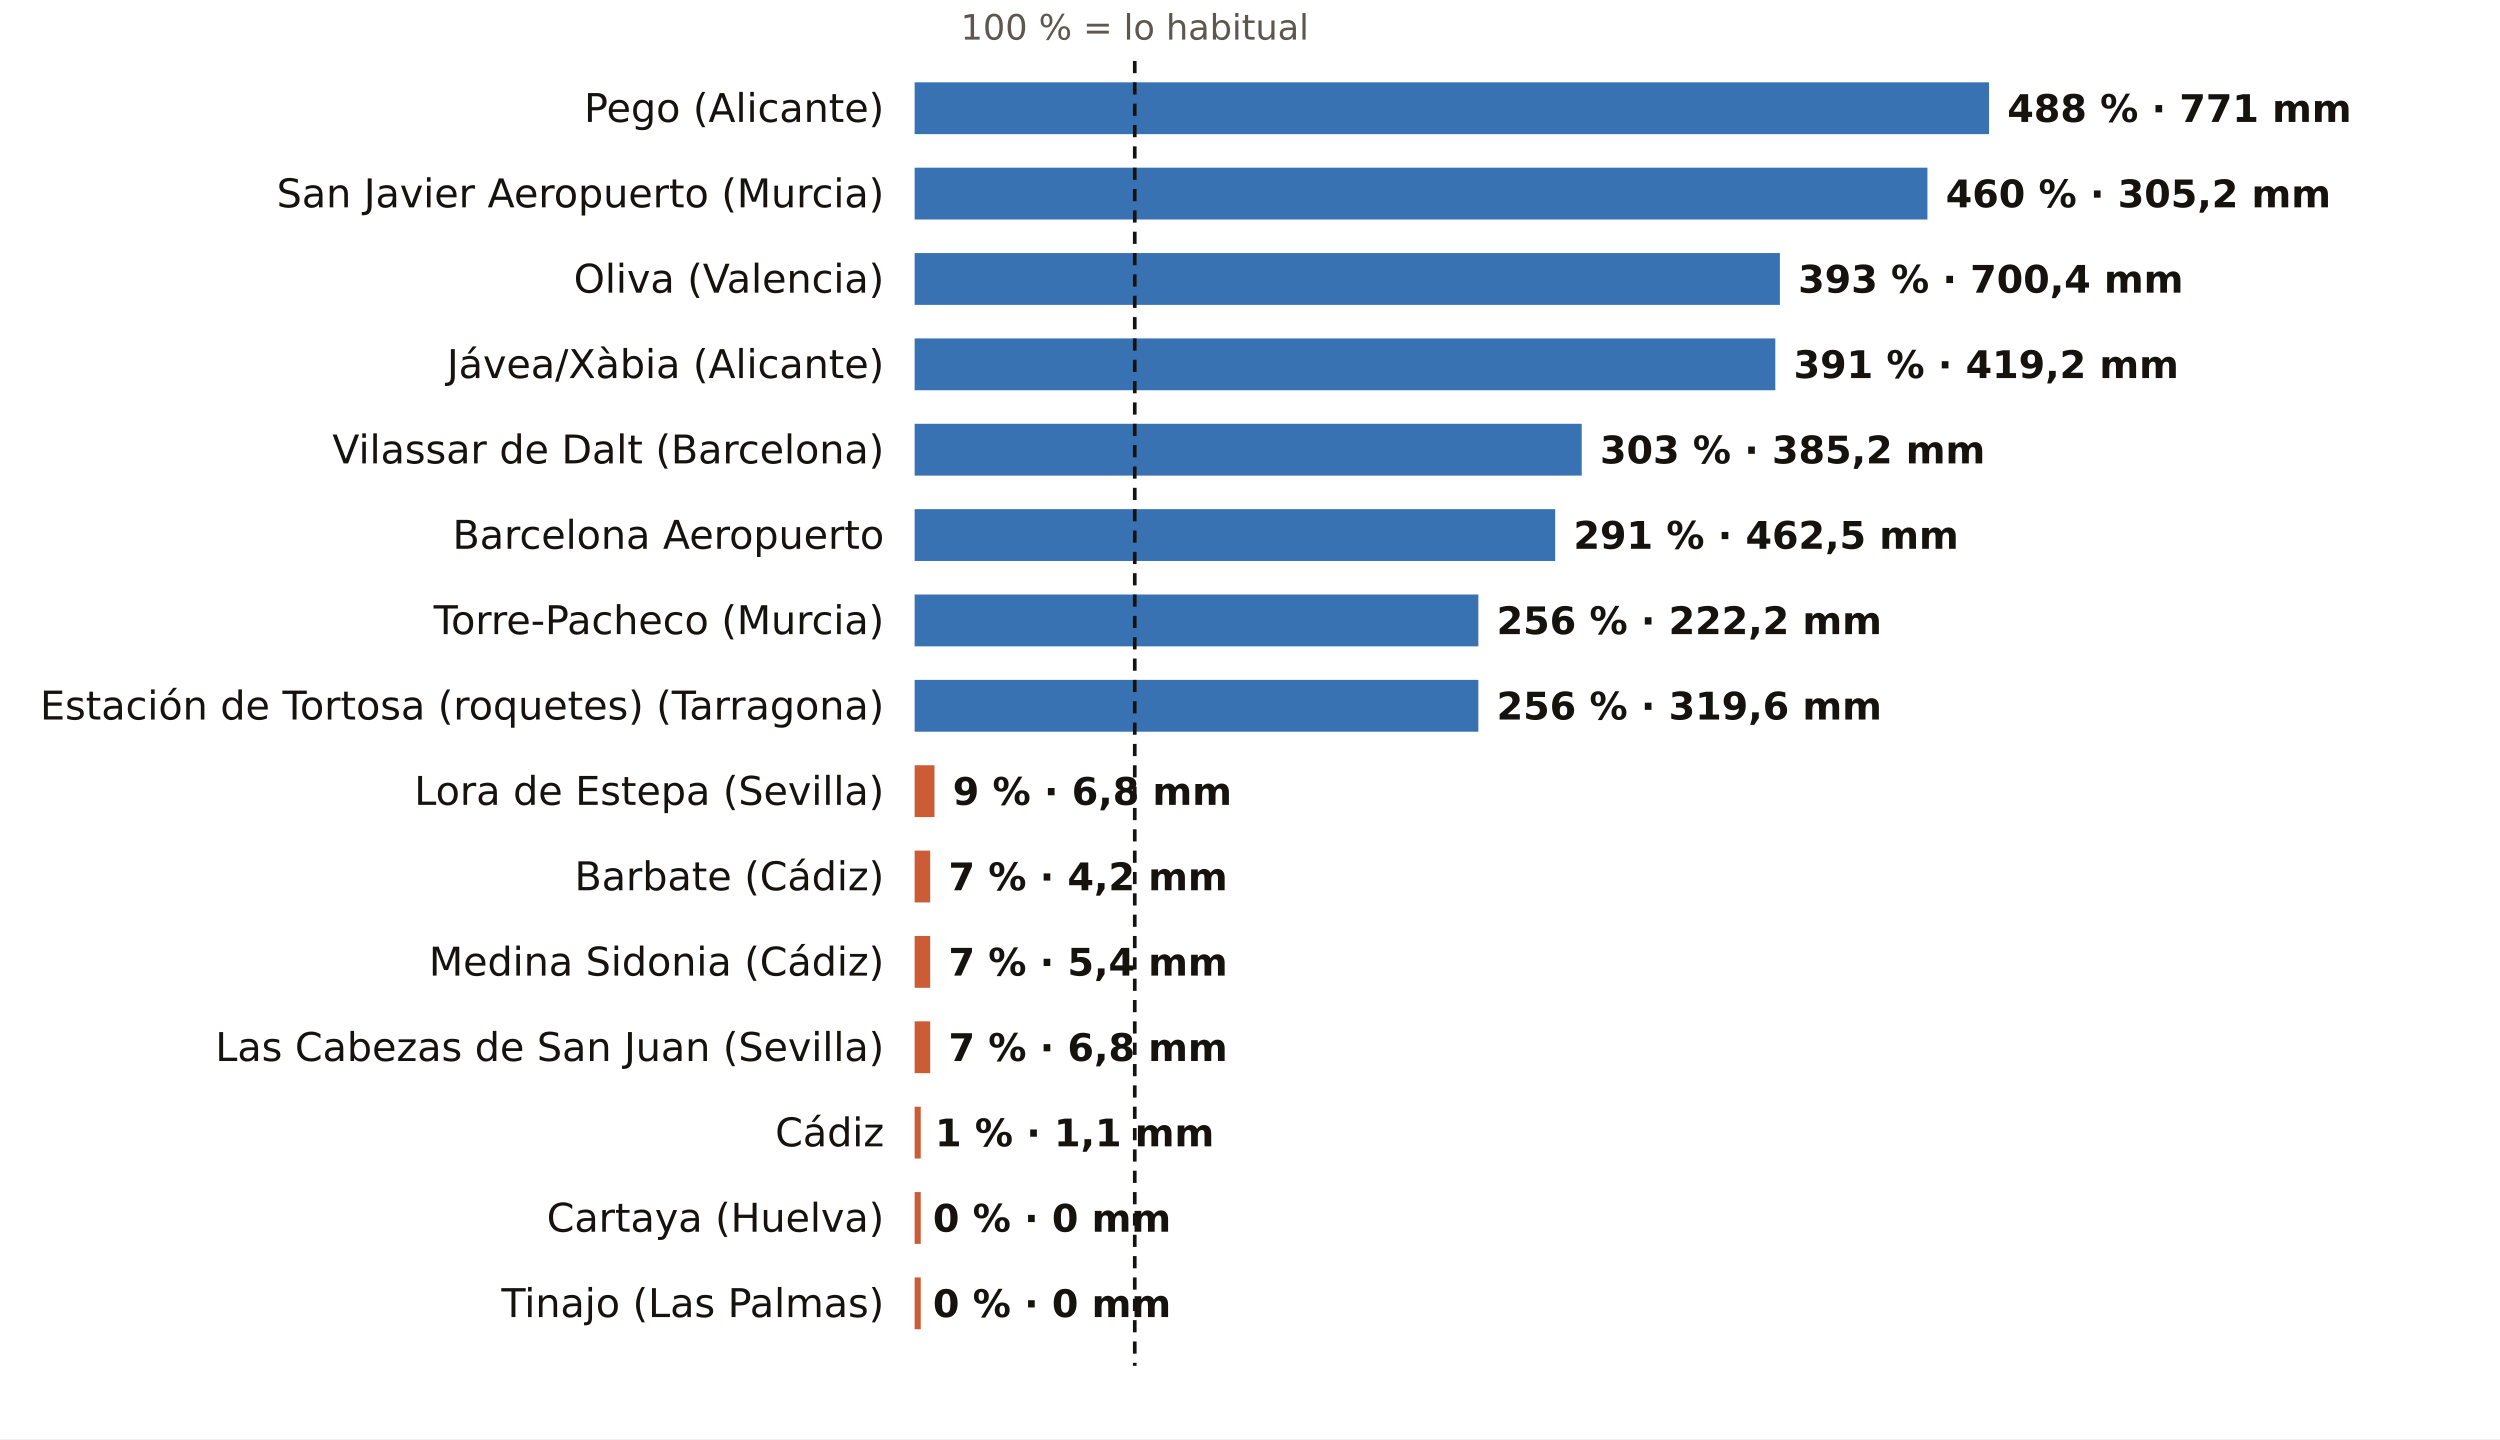
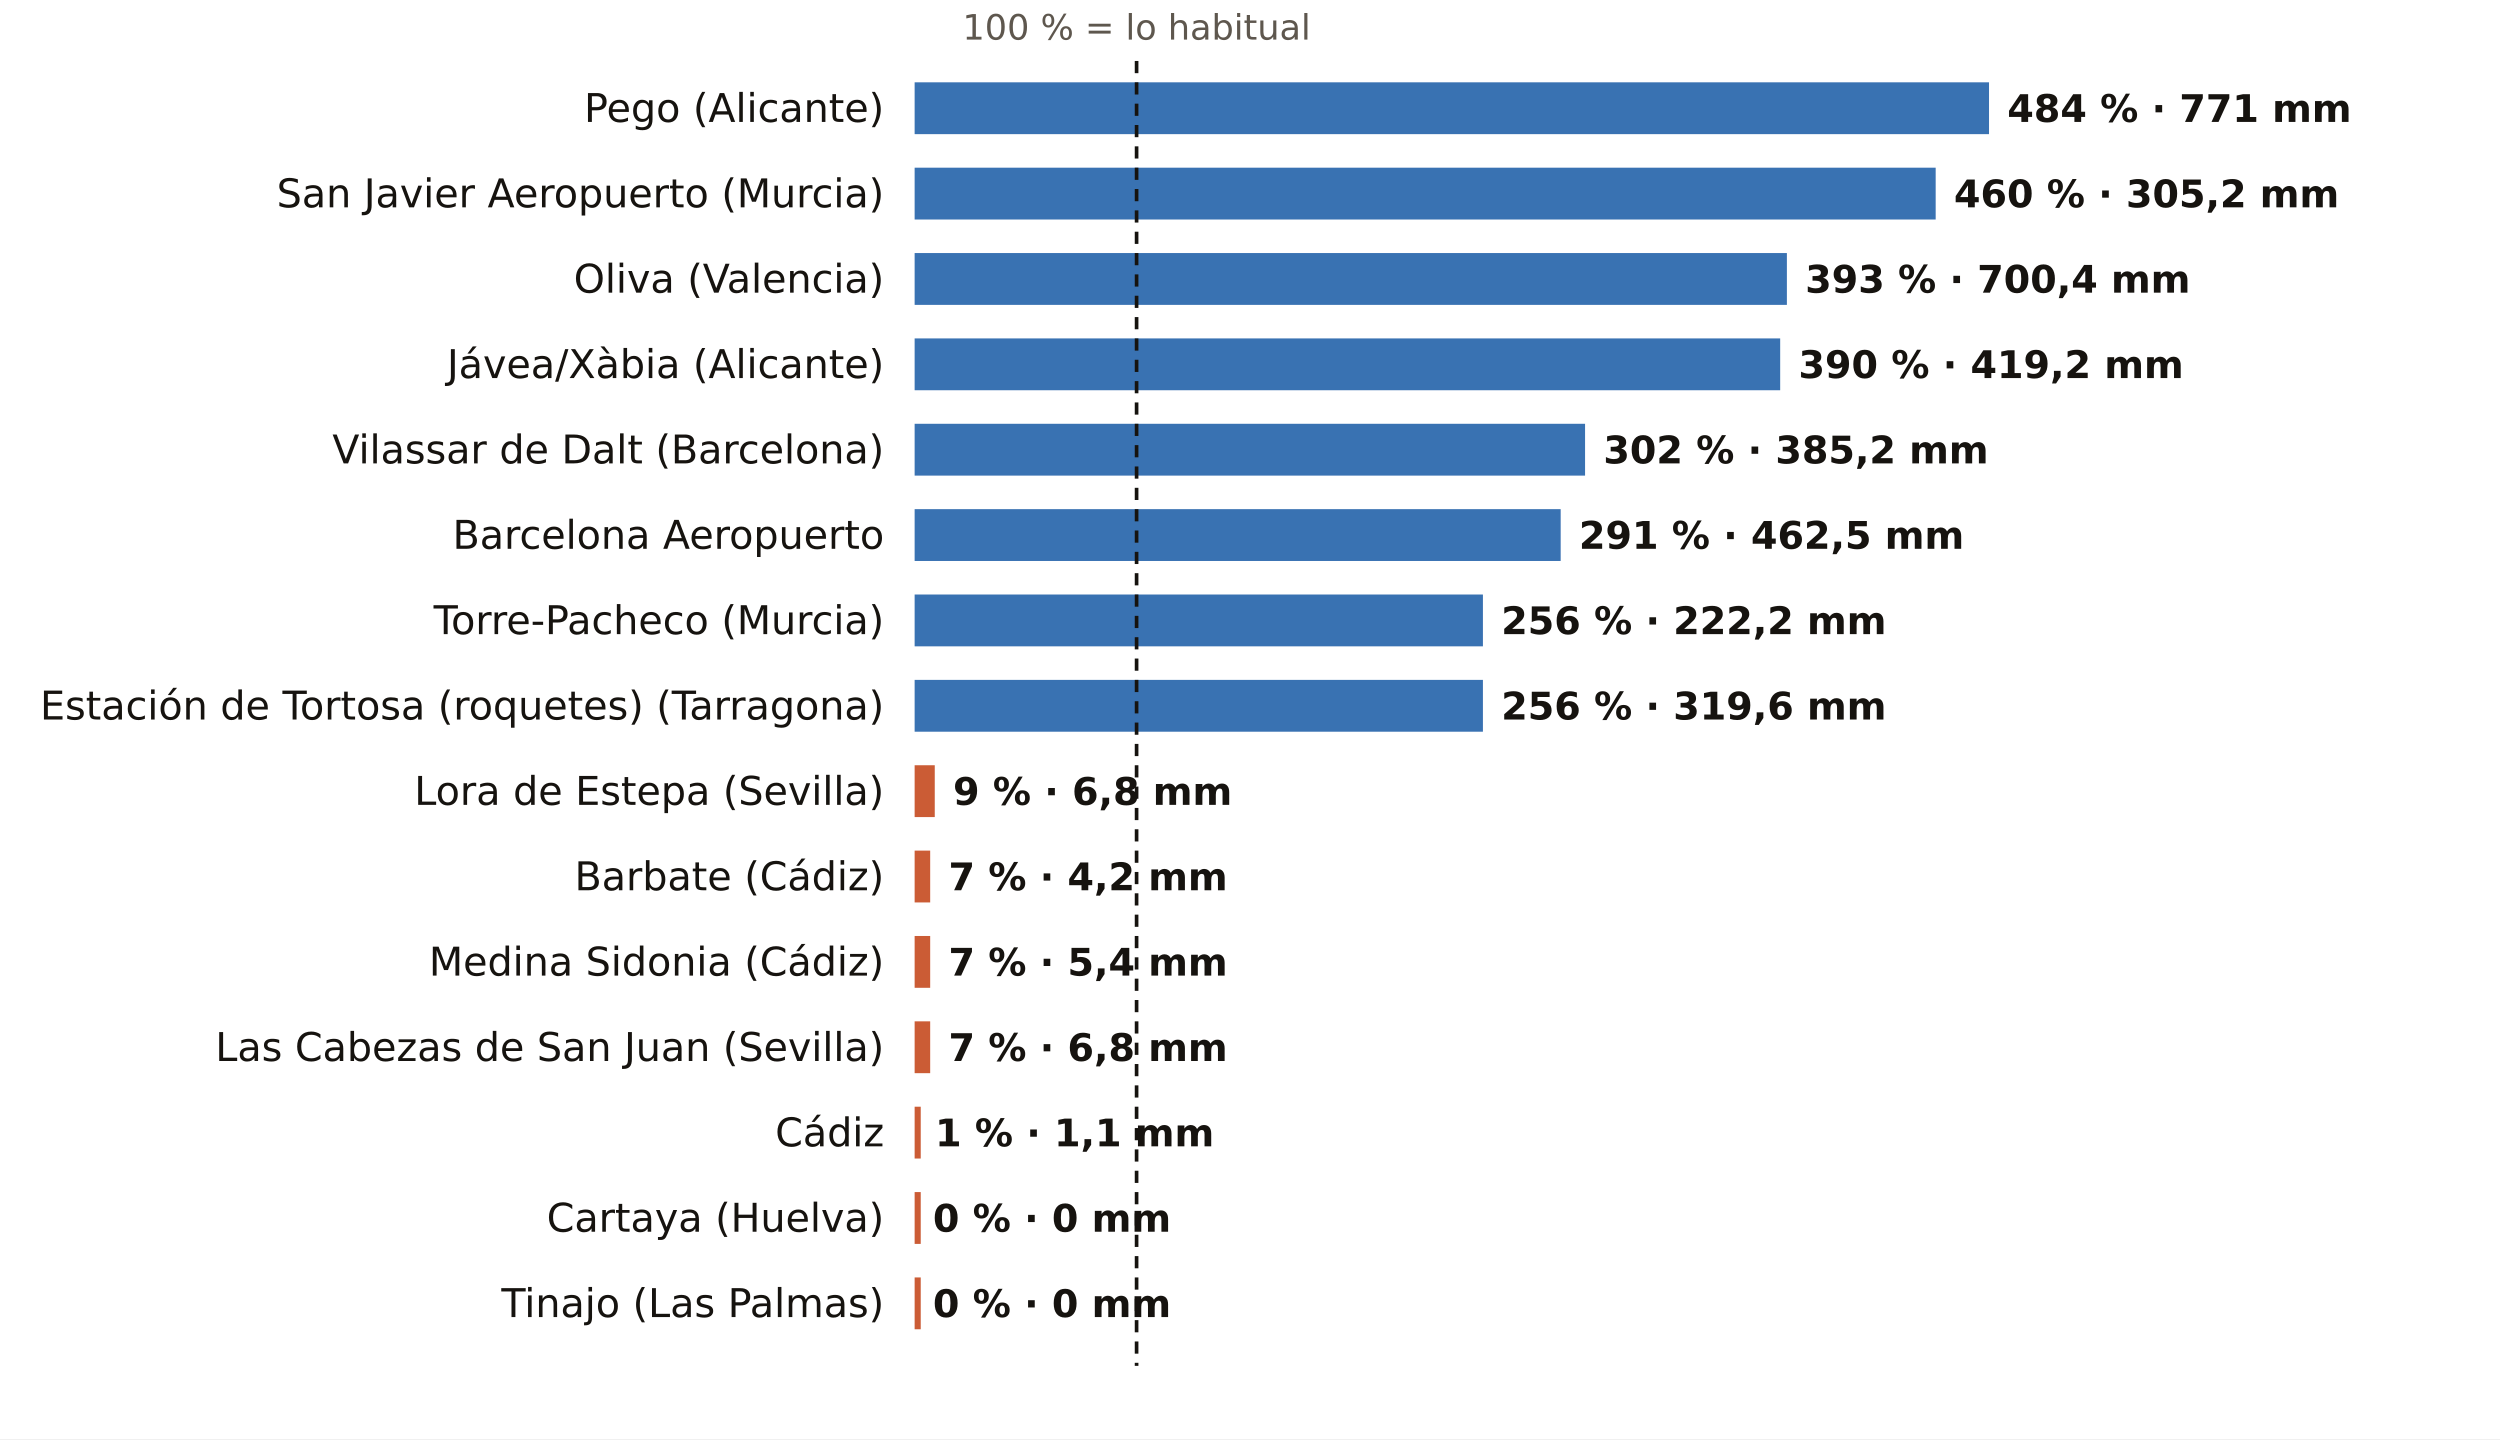
<svg xmlns="http://www.w3.org/2000/svg" viewBox="0 0 820 472" width="820" height="472" role="img" aria-label="El otoño, pluviómetro a pluviómetro: % de lo habitual">
  <rect width="820" height="472" fill="#FFFFFF" />
-   <text x="372.2" y="13.0" font-size="11.5" fill="#5E574E" text-anchor="middle" font-weight="400" font-family="Public Sans, DejaVu Sans, Arial, sans-serif">100 % = lo habitual</text>
+   <text x="372.8" y="13.0" font-size="11.5" fill="#5E574E" text-anchor="middle" font-weight="400" font-family="Public Sans, DejaVu Sans, Arial, sans-serif">100 % = lo habitual</text>
  <text x="290.0" y="40.0" font-size="13" fill="#16130F" text-anchor="end" font-weight="500" font-family="Public Sans, DejaVu Sans, Arial, sans-serif">Pego (Alicante)</text>
  <rect x="300" y="27" width="352.4" height="17" fill="#1F5FA8" opacity="0.88" />
-   <text x="658.4" y="40.0" font-size="12.5" fill="#16130F" text-anchor="start" font-weight="600" font-family="Public Sans, DejaVu Sans, Arial, sans-serif">488 % · 771 mm</text>
+   <text x="658.4" y="40.0" font-size="12.5" fill="#16130F" text-anchor="start" font-weight="600" font-family="Public Sans, DejaVu Sans, Arial, sans-serif">484 % · 771 mm</text>
  <text x="290.0" y="68.0" font-size="13" fill="#16130F" text-anchor="end" font-weight="500" font-family="Public Sans, DejaVu Sans, Arial, sans-serif">San Javier Aeropuerto (Murcia)</text>
-   <rect x="300" y="55" width="332.2" height="17" fill="#1F5FA8" opacity="0.88" />
-   <text x="638.2" y="68.0" font-size="12.5" fill="#16130F" text-anchor="start" font-weight="600" font-family="Public Sans, DejaVu Sans, Arial, sans-serif">460 % · 305,2 mm</text>
+   <rect x="300" y="55" width="334.9" height="17" fill="#1F5FA8" opacity="0.88" />
+   <text x="640.9" y="68.0" font-size="12.5" fill="#16130F" text-anchor="start" font-weight="600" font-family="Public Sans, DejaVu Sans, Arial, sans-serif">460 % · 305,2 mm</text>
  <text x="290.0" y="96.0" font-size="13" fill="#16130F" text-anchor="end" font-weight="500" font-family="Public Sans, DejaVu Sans, Arial, sans-serif">Oliva (Valencia)</text>
-   <rect x="300" y="83" width="283.8" height="17" fill="#1F5FA8" opacity="0.88" />
-   <text x="589.8" y="96.0" font-size="12.5" fill="#16130F" text-anchor="start" font-weight="600" font-family="Public Sans, DejaVu Sans, Arial, sans-serif">393 % · 700,4 mm</text>
+   <rect x="300" y="83" width="286.1" height="17" fill="#1F5FA8" opacity="0.88" />
+   <text x="592.1" y="96.0" font-size="12.5" fill="#16130F" text-anchor="start" font-weight="600" font-family="Public Sans, DejaVu Sans, Arial, sans-serif">393 % · 700,4 mm</text>
  <text x="290.0" y="124.0" font-size="13" fill="#16130F" text-anchor="end" font-weight="500" font-family="Public Sans, DejaVu Sans, Arial, sans-serif">Jávea/Xàbia (Alicante)</text>
-   <rect x="300" y="111" width="282.3" height="17" fill="#1F5FA8" opacity="0.88" />
-   <text x="588.3" y="124.0" font-size="12.5" fill="#16130F" text-anchor="start" font-weight="600" font-family="Public Sans, DejaVu Sans, Arial, sans-serif">391 % · 419,2 mm</text>
+   <rect x="300" y="111" width="283.9" height="17" fill="#1F5FA8" opacity="0.88" />
+   <text x="589.9" y="124.0" font-size="12.5" fill="#16130F" text-anchor="start" font-weight="600" font-family="Public Sans, DejaVu Sans, Arial, sans-serif">390 % · 419,2 mm</text>
  <text x="290.0" y="152.0" font-size="13" fill="#16130F" text-anchor="end" font-weight="500" font-family="Public Sans, DejaVu Sans, Arial, sans-serif">Vilassar de Dalt (Barcelona)</text>
-   <rect x="300" y="139" width="218.8" height="17" fill="#1F5FA8" opacity="0.88" />
-   <text x="524.8" y="152.0" font-size="12.5" fill="#16130F" text-anchor="start" font-weight="600" font-family="Public Sans, DejaVu Sans, Arial, sans-serif">303 % · 385,2 mm</text>
+   <rect x="300" y="139" width="219.9" height="17" fill="#1F5FA8" opacity="0.88" />
+   <text x="525.9" y="152.0" font-size="12.5" fill="#16130F" text-anchor="start" font-weight="600" font-family="Public Sans, DejaVu Sans, Arial, sans-serif">302 % · 385,2 mm</text>
  <text x="290.0" y="180.0" font-size="13" fill="#16130F" text-anchor="end" font-weight="500" font-family="Public Sans, DejaVu Sans, Arial, sans-serif">Barcelona Aeropuerto</text>
-   <rect x="300" y="167" width="210.1" height="17" fill="#1F5FA8" opacity="0.88" />
-   <text x="516.1" y="180.0" font-size="12.5" fill="#16130F" text-anchor="start" font-weight="600" font-family="Public Sans, DejaVu Sans, Arial, sans-serif">291 % · 462,5 mm</text>
+   <rect x="300" y="167" width="211.9" height="17" fill="#1F5FA8" opacity="0.88" />
+   <text x="517.9" y="180.0" font-size="12.5" fill="#16130F" text-anchor="start" font-weight="600" font-family="Public Sans, DejaVu Sans, Arial, sans-serif">291 % · 462,5 mm</text>
  <text x="290.0" y="208.0" font-size="13" fill="#16130F" text-anchor="end" font-weight="500" font-family="Public Sans, DejaVu Sans, Arial, sans-serif">Torre-Pacheco (Murcia)</text>
-   <rect x="300" y="195" width="184.9" height="17" fill="#1F5FA8" opacity="0.88" />
-   <text x="490.9" y="208.0" font-size="12.5" fill="#16130F" text-anchor="start" font-weight="600" font-family="Public Sans, DejaVu Sans, Arial, sans-serif">256 % · 222,2 mm</text>
+   <rect x="300" y="195" width="186.4" height="17" fill="#1F5FA8" opacity="0.88" />
+   <text x="492.4" y="208.0" font-size="12.5" fill="#16130F" text-anchor="start" font-weight="600" font-family="Public Sans, DejaVu Sans, Arial, sans-serif">256 % · 222,2 mm</text>
  <text x="290.0" y="236.0" font-size="13" fill="#16130F" text-anchor="end" font-weight="500" font-family="Public Sans, DejaVu Sans, Arial, sans-serif">Estación de Tortosa (roquetes) (Tarragona)</text>
-   <rect x="300" y="223" width="184.9" height="17" fill="#1F5FA8" opacity="0.88" />
-   <text x="490.9" y="236.0" font-size="12.5" fill="#16130F" text-anchor="start" font-weight="600" font-family="Public Sans, DejaVu Sans, Arial, sans-serif">256 % · 319,6 mm</text>
+   <rect x="300" y="223" width="186.4" height="17" fill="#1F5FA8" opacity="0.88" />
+   <text x="492.4" y="236.0" font-size="12.5" fill="#16130F" text-anchor="start" font-weight="600" font-family="Public Sans, DejaVu Sans, Arial, sans-serif">256 % · 319,6 mm</text>
  <text x="290.0" y="264.0" font-size="13" fill="#16130F" text-anchor="end" font-weight="500" font-family="Public Sans, DejaVu Sans, Arial, sans-serif">Lora de Estepa (Sevilla)</text>
-   <rect x="300" y="251" width="6.5" height="17" fill="#C4461A" opacity="0.88" />
-   <text x="312.5" y="264.0" font-size="12.5" fill="#16130F" text-anchor="start" font-weight="600" font-family="Public Sans, DejaVu Sans, Arial, sans-serif">9 % · 6,8 mm</text>
+   <rect x="300" y="251" width="6.6" height="17" fill="#C4461A" opacity="0.88" />
+   <text x="312.6" y="264.0" font-size="12.5" fill="#16130F" text-anchor="start" font-weight="600" font-family="Public Sans, DejaVu Sans, Arial, sans-serif">9 % · 6,8 mm</text>
  <text x="290.0" y="292.0" font-size="13" fill="#16130F" text-anchor="end" font-weight="500" font-family="Public Sans, DejaVu Sans, Arial, sans-serif">Barbate (Cádiz)</text>
  <rect x="300" y="279" width="5.1" height="17" fill="#C4461A" opacity="0.88" />
  <text x="311.1" y="292.0" font-size="12.5" fill="#16130F" text-anchor="start" font-weight="600" font-family="Public Sans, DejaVu Sans, Arial, sans-serif">7 % · 4,2 mm</text>
  <text x="290.0" y="320.0" font-size="13" fill="#16130F" text-anchor="end" font-weight="500" font-family="Public Sans, DejaVu Sans, Arial, sans-serif">Medina Sidonia (Cádiz)</text>
  <rect x="300" y="307" width="5.1" height="17" fill="#C4461A" opacity="0.88" />
  <text x="311.1" y="320.0" font-size="12.5" fill="#16130F" text-anchor="start" font-weight="600" font-family="Public Sans, DejaVu Sans, Arial, sans-serif">7 % · 5,4 mm</text>
  <text x="290.0" y="348.0" font-size="13" fill="#16130F" text-anchor="end" font-weight="500" font-family="Public Sans, DejaVu Sans, Arial, sans-serif">Las Cabezas de San Juan (Sevilla)</text>
  <rect x="300" y="335" width="5.1" height="17" fill="#C4461A" opacity="0.88" />
  <text x="311.1" y="348.0" font-size="12.5" fill="#16130F" text-anchor="start" font-weight="600" font-family="Public Sans, DejaVu Sans, Arial, sans-serif">7 % · 6,8 mm</text>
  <text x="290.0" y="376.0" font-size="13" fill="#16130F" text-anchor="end" font-weight="500" font-family="Public Sans, DejaVu Sans, Arial, sans-serif">Cádiz</text>
  <rect x="300" y="363" width="2.0" height="17" fill="#C4461A" opacity="0.88" />
  <text x="306.7" y="376.0" font-size="12.5" fill="#16130F" text-anchor="start" font-weight="600" font-family="Public Sans, DejaVu Sans, Arial, sans-serif">1 % · 1,1 mm</text>
  <text x="290.0" y="404.0" font-size="13" fill="#16130F" text-anchor="end" font-weight="500" font-family="Public Sans, DejaVu Sans, Arial, sans-serif">Cartaya (Huelva)</text>
  <rect x="300" y="391" width="2.0" height="17" fill="#C4461A" opacity="0.88" />
  <text x="306.0" y="404.0" font-size="12.5" fill="#16130F" text-anchor="start" font-weight="600" font-family="Public Sans, DejaVu Sans, Arial, sans-serif">0 % · 0 mm</text>
  <text x="290.0" y="432.0" font-size="13" fill="#16130F" text-anchor="end" font-weight="500" font-family="Public Sans, DejaVu Sans, Arial, sans-serif">Tinajo (Las Palmas)</text>
  <rect x="300" y="419" width="2.0" height="17" fill="#C4461A" opacity="0.88" />
  <text x="306.0" y="432.0" font-size="12.5" fill="#16130F" text-anchor="start" font-weight="600" font-family="Public Sans, DejaVu Sans, Arial, sans-serif">0 % · 0 mm</text>
-   <line x1="372.2" x2="372.2" y1="20" y2="448" stroke="#16130F" stroke-width="1.2" stroke-dasharray="4 3" />
+   <line x1="372.8" x2="372.8" y1="20" y2="448" stroke="#16130F" stroke-width="1.2" stroke-dasharray="4 3" />
</svg>
